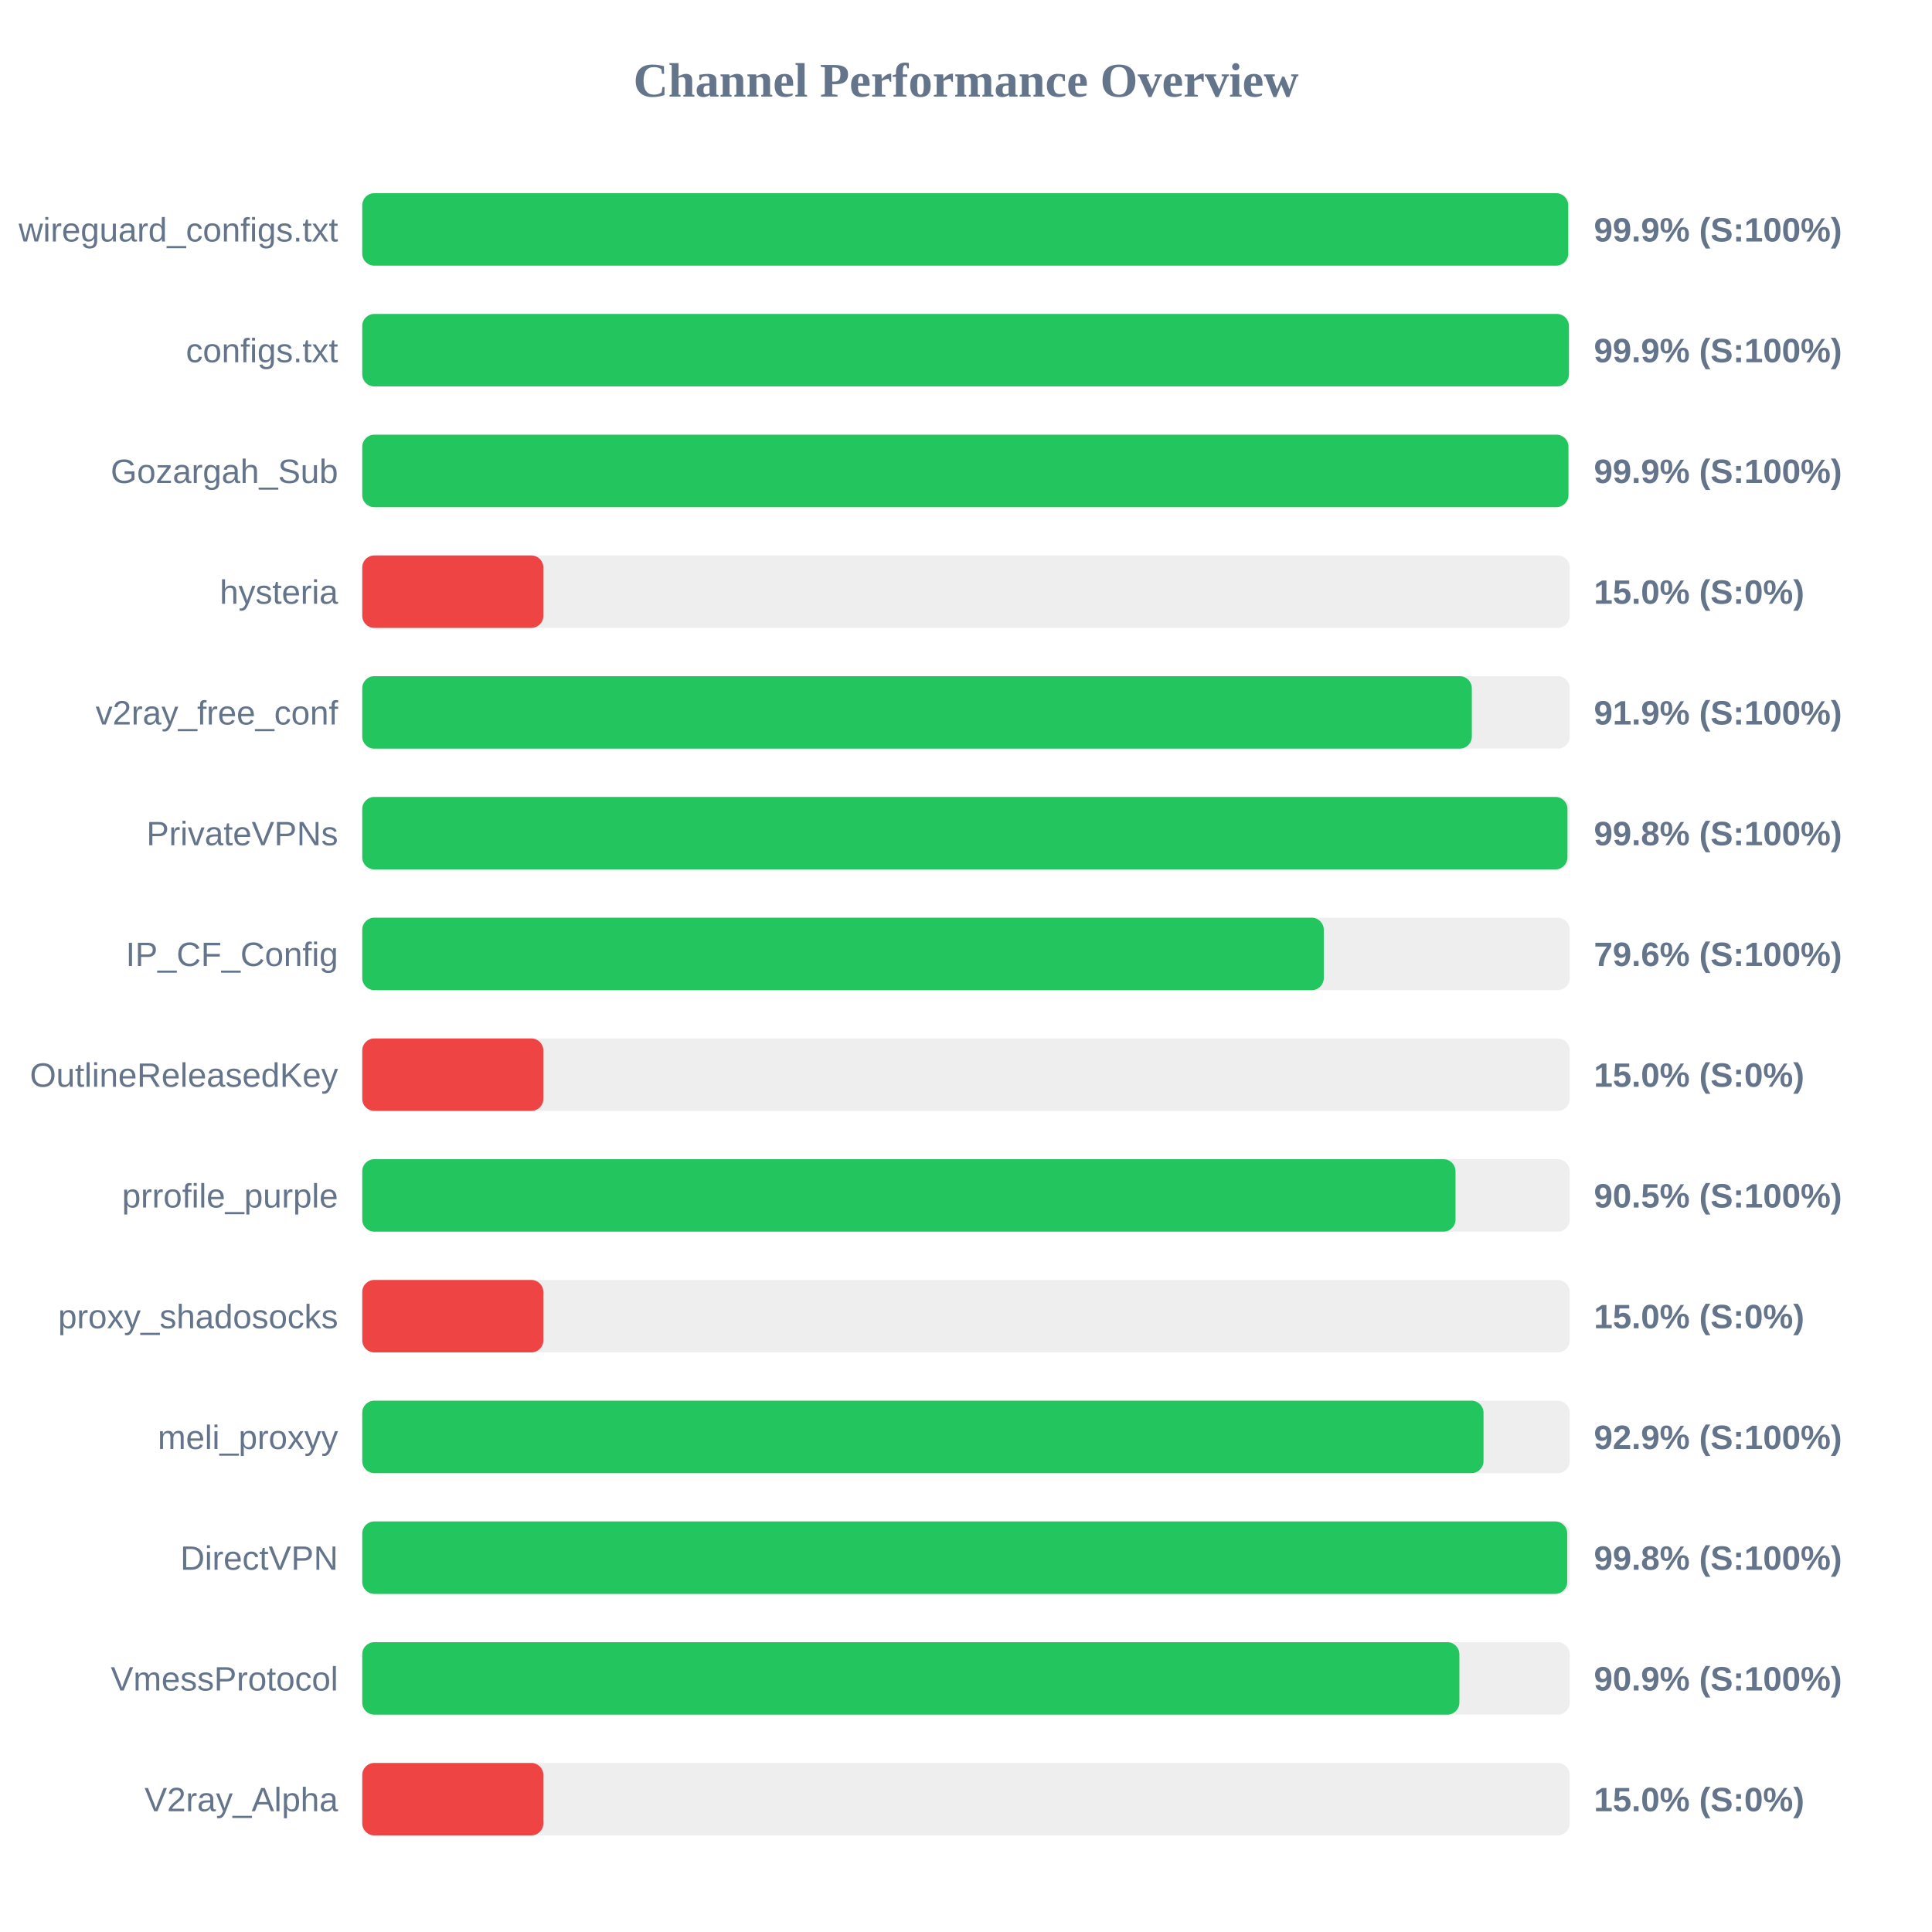
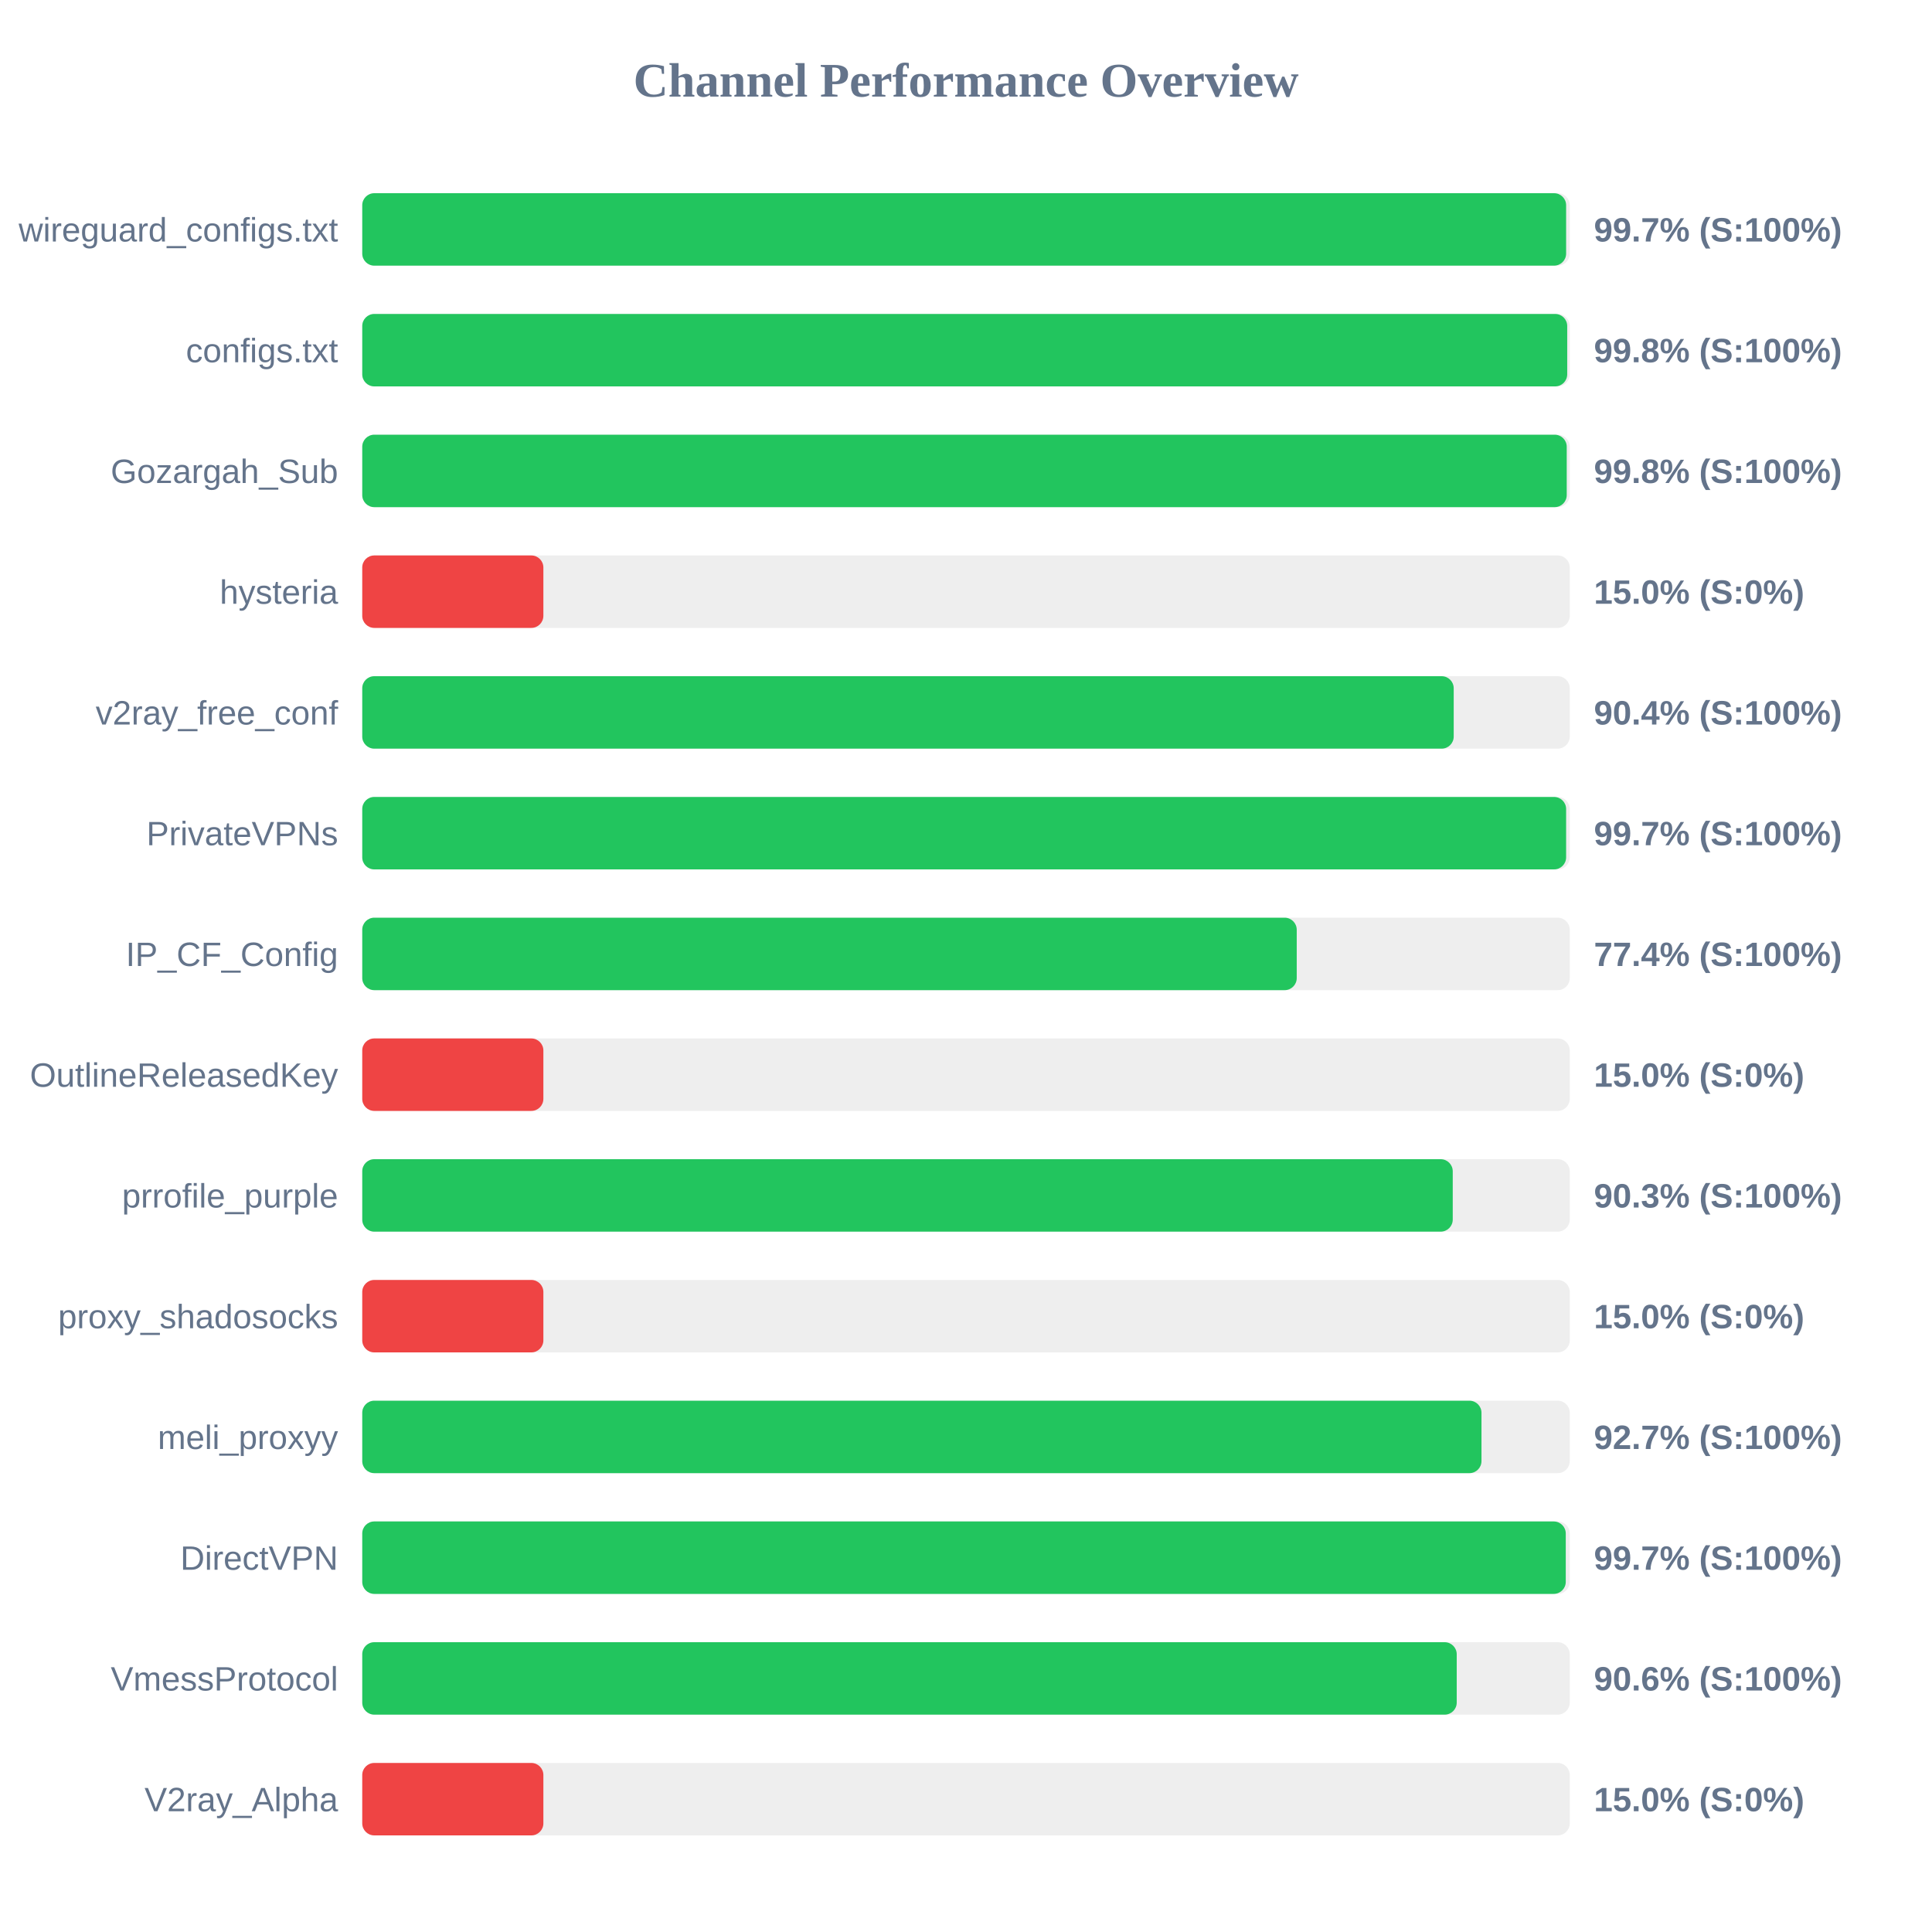
<svg xmlns="http://www.w3.org/2000/svg" width="800" height="800" version="1.1">
  <style>
        .row { font: 14px Arial; fill: #64748b; }
        .score { font: bold 14px Arial; fill: #64748b; }
    </style>
  <text x="400" y="40" text-anchor="middle" font-size="20px" font-weight="bold" fill="#64748b">Channel Performance Overview</text>
  <rect x="150" y="80" width="500" height="30" fill="#eee" rx="5" />
-   <rect x="150" y="80" width="499.35" height="30" fill="#22c55e" rx="5" />
+   <rect x="150" y="80" width="498.5" height="30" fill="#22c55e" rx="5" />
  <text x="140" y="100" text-anchor="end" class="row">wireguard_configs.txt</text>
-   <text x="660" y="100" text-anchor="start" class="score">99.9% (S:100%)</text>
+   <text x="660" y="100" text-anchor="start" class="score">99.7% (S:100%)</text>
  <rect x="150" y="130" width="500" height="30" fill="#eee" rx="5" />
-   <rect x="150" y="130" width="499.65" height="30" fill="#22c55e" rx="5" />
+   <rect x="150" y="130" width="498.95" height="30" fill="#22c55e" rx="5" />
  <text x="140" y="150" text-anchor="end" class="row">configs.txt</text>
-   <text x="660" y="150" text-anchor="start" class="score">99.9% (S:100%)</text>
+   <text x="660" y="150" text-anchor="start" class="score">99.8% (S:100%)</text>
  <rect x="150" y="180" width="500" height="30" fill="#eee" rx="5" />
-   <rect x="150" y="180" width="499.45" height="30" fill="#22c55e" rx="5" />
+   <rect x="150" y="180" width="498.75" height="30" fill="#22c55e" rx="5" />
  <text x="140" y="200" text-anchor="end" class="row">Gozargah_Sub</text>
-   <text x="660" y="200" text-anchor="start" class="score">99.9% (S:100%)</text>
+   <text x="660" y="200" text-anchor="start" class="score">99.8% (S:100%)</text>
  <rect x="150" y="230" width="500" height="30" fill="#eee" rx="5" />
  <rect x="150" y="230" width="75.0" height="30" fill="#ef4444" rx="5" />
  <text x="140" y="250" text-anchor="end" class="row">hysteria</text>
  <text x="660" y="250" text-anchor="start" class="score">15.0% (S:0%)</text>
  <rect x="150" y="280" width="500" height="30" fill="#eee" rx="5" />
-   <rect x="150" y="280" width="459.45" height="30" fill="#22c55e" rx="5" />
+   <rect x="150" y="280" width="451.95" height="30" fill="#22c55e" rx="5" />
  <text x="140" y="300" text-anchor="end" class="row">v2ray_free_conf</text>
-   <text x="660" y="300" text-anchor="start" class="score">91.9% (S:100%)</text>
+   <text x="660" y="300" text-anchor="start" class="score">90.4% (S:100%)</text>
  <rect x="150" y="330" width="500" height="30" fill="#eee" rx="5" />
-   <rect x="150" y="330" width="499.05" height="30" fill="#22c55e" rx="5" />
+   <rect x="150" y="330" width="498.5" height="30" fill="#22c55e" rx="5" />
  <text x="140" y="350" text-anchor="end" class="row">PrivateVPNs</text>
-   <text x="660" y="350" text-anchor="start" class="score">99.8% (S:100%)</text>
+   <text x="660" y="350" text-anchor="start" class="score">99.7% (S:100%)</text>
  <rect x="150" y="380" width="500" height="30" fill="#eee" rx="5" />
-   <rect x="150" y="380" width="398.15" height="30" fill="#22c55e" rx="5" />
+   <rect x="150" y="380" width="386.95" height="30" fill="#22c55e" rx="5" />
  <text x="140" y="400" text-anchor="end" class="row">IP_CF_Config</text>
-   <text x="660" y="400" text-anchor="start" class="score">79.6% (S:100%)</text>
+   <text x="660" y="400" text-anchor="start" class="score">77.4% (S:100%)</text>
  <rect x="150" y="430" width="500" height="30" fill="#eee" rx="5" />
  <rect x="150" y="430" width="75.0" height="30" fill="#ef4444" rx="5" />
  <text x="140" y="450" text-anchor="end" class="row">OutlineReleasedKey</text>
  <text x="660" y="450" text-anchor="start" class="score">15.0% (S:0%)</text>
  <rect x="150" y="480" width="500" height="30" fill="#eee" rx="5" />
-   <rect x="150" y="480" width="452.7" height="30" fill="#22c55e" rx="5" />
+   <rect x="150" y="480" width="451.55" height="30" fill="#22c55e" rx="5" />
  <text x="140" y="500" text-anchor="end" class="row">prrofile_purple</text>
-   <text x="660" y="500" text-anchor="start" class="score">90.5% (S:100%)</text>
+   <text x="660" y="500" text-anchor="start" class="score">90.3% (S:100%)</text>
  <rect x="150" y="530" width="500" height="30" fill="#eee" rx="5" />
  <rect x="150" y="530" width="75.0" height="30" fill="#ef4444" rx="5" />
  <text x="140" y="550" text-anchor="end" class="row">proxy_shadosocks</text>
  <text x="660" y="550" text-anchor="start" class="score">15.0% (S:0%)</text>
  <rect x="150" y="580" width="500" height="30" fill="#eee" rx="5" />
-   <rect x="150" y="580" width="464.3" height="30" fill="#22c55e" rx="5" />
+   <rect x="150" y="580" width="463.45" height="30" fill="#22c55e" rx="5" />
  <text x="140" y="600" text-anchor="end" class="row">meli_proxyy</text>
-   <text x="660" y="600" text-anchor="start" class="score">92.9% (S:100%)</text>
+   <text x="660" y="600" text-anchor="start" class="score">92.7% (S:100%)</text>
  <rect x="150" y="630" width="500" height="30" fill="#eee" rx="5" />
-   <rect x="150" y="630" width="498.95" height="30" fill="#22c55e" rx="5" />
+   <rect x="150" y="630" width="498.35" height="30" fill="#22c55e" rx="5" />
  <text x="140" y="650" text-anchor="end" class="row">DirectVPN</text>
-   <text x="660" y="650" text-anchor="start" class="score">99.8% (S:100%)</text>
+   <text x="660" y="650" text-anchor="start" class="score">99.7% (S:100%)</text>
  <rect x="150" y="680" width="500" height="30" fill="#eee" rx="5" />
-   <rect x="150" y="680" width="454.3" height="30" fill="#22c55e" rx="5" />
+   <rect x="150" y="680" width="453.2" height="30" fill="#22c55e" rx="5" />
  <text x="140" y="700" text-anchor="end" class="row">VmessProtocol</text>
-   <text x="660" y="700" text-anchor="start" class="score">90.9% (S:100%)</text>
+   <text x="660" y="700" text-anchor="start" class="score">90.6% (S:100%)</text>
  <rect x="150" y="730" width="500" height="30" fill="#eee" rx="5" />
  <rect x="150" y="730" width="75.0" height="30" fill="#ef4444" rx="5" />
  <text x="140" y="750" text-anchor="end" class="row">V2ray_Alpha</text>
  <text x="660" y="750" text-anchor="start" class="score">15.0% (S:0%)</text>
</svg>
